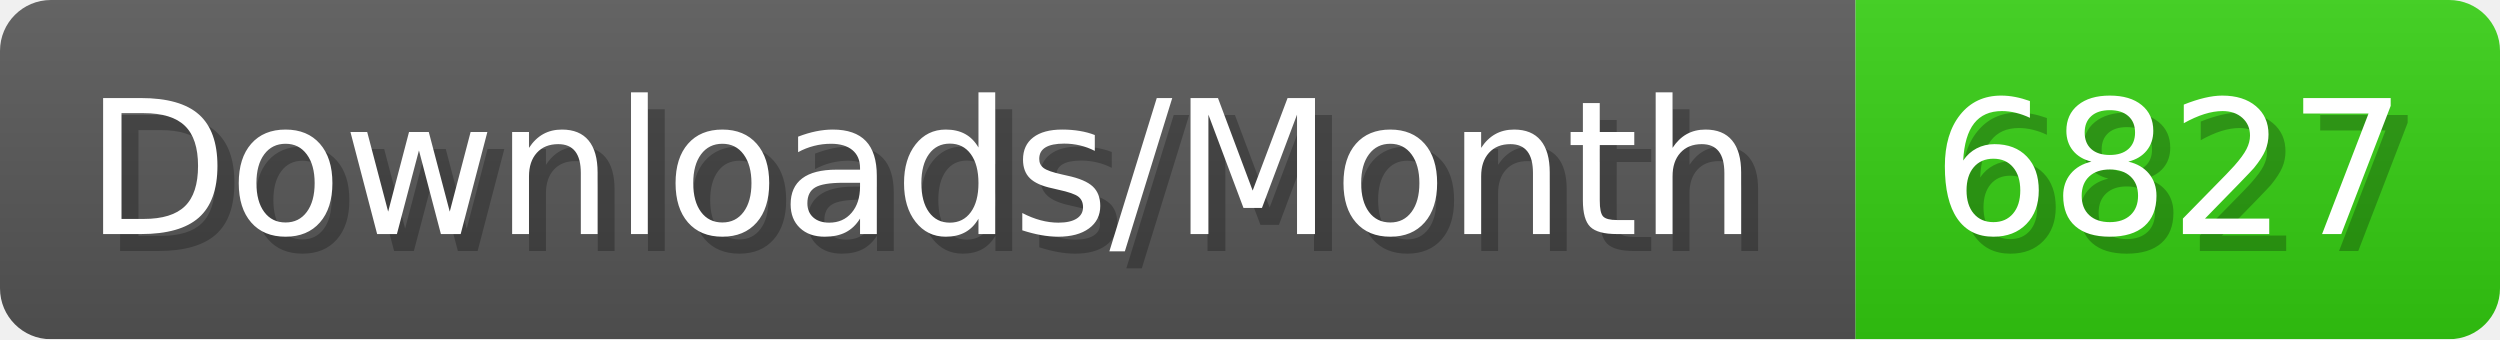
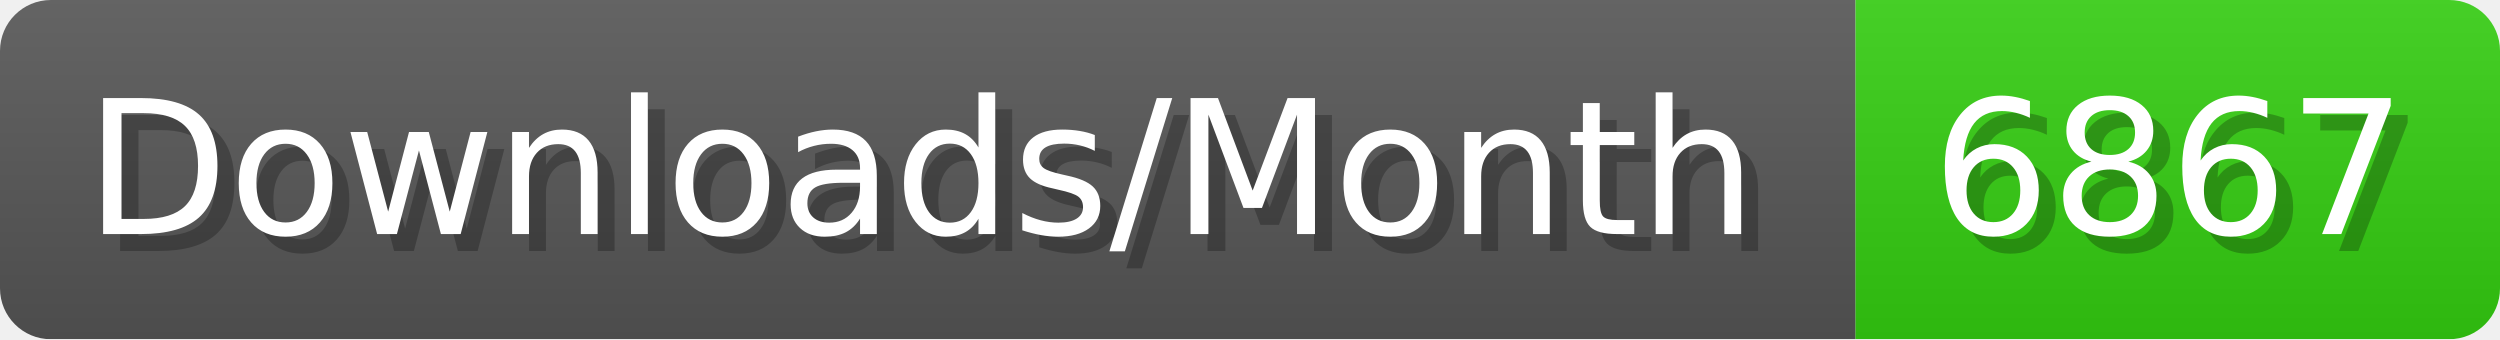
- <svg xmlns="http://www.w3.org/2000/svg" width="147.4" height="20" viewBox="0 0 1474 200" role="img" aria-label="Downloads/Month: 6827">
+ <svg xmlns="http://www.w3.org/2000/svg" width="147.4" height="20" viewBox="0 0 1474 200" role="img" aria-label="Downloads/Month: 6867">
  <linearGradient id="YlXUI" x2="0" y2="100%">
    <stop offset="0" stop-opacity=".1" stop-color="#EEE" />
    <stop offset="1" stop-opacity=".1" />
  </linearGradient>
  <mask id="JHhop">
    <rect width="1474" height="200" rx="30" fill="#FFF" />
  </mask>
  <g mask="url(#JHhop)">
    <rect width="1094" height="200" fill="#555" />
    <rect width="380" height="200" fill="#3C1" x="1094" />
    <rect width="1474" height="200" fill="url(#YlXUI)" />
  </g>
  <g aria-hidden="true" fill="#fff" text-anchor="start" font-family="Verdana,DejaVu Sans,sans-serif" font-size="110">
    <text x="60" y="148" textLength="994" fill="#000" opacity="0.25">Downloads/Month</text>
    <text x="50" y="138" textLength="994">Downloads/Month</text>
-     <text x="1149" y="148" textLength="280" fill="#000" opacity="0.25">6827</text>
-     <text x="1139" y="138" textLength="280">6827</text>
+     <text x="1149" y="148" textLength="280" fill="#000" opacity="0.25">6867</text>
+     <text x="1139" y="138" textLength="280">6867</text>
  </g>
</svg>
